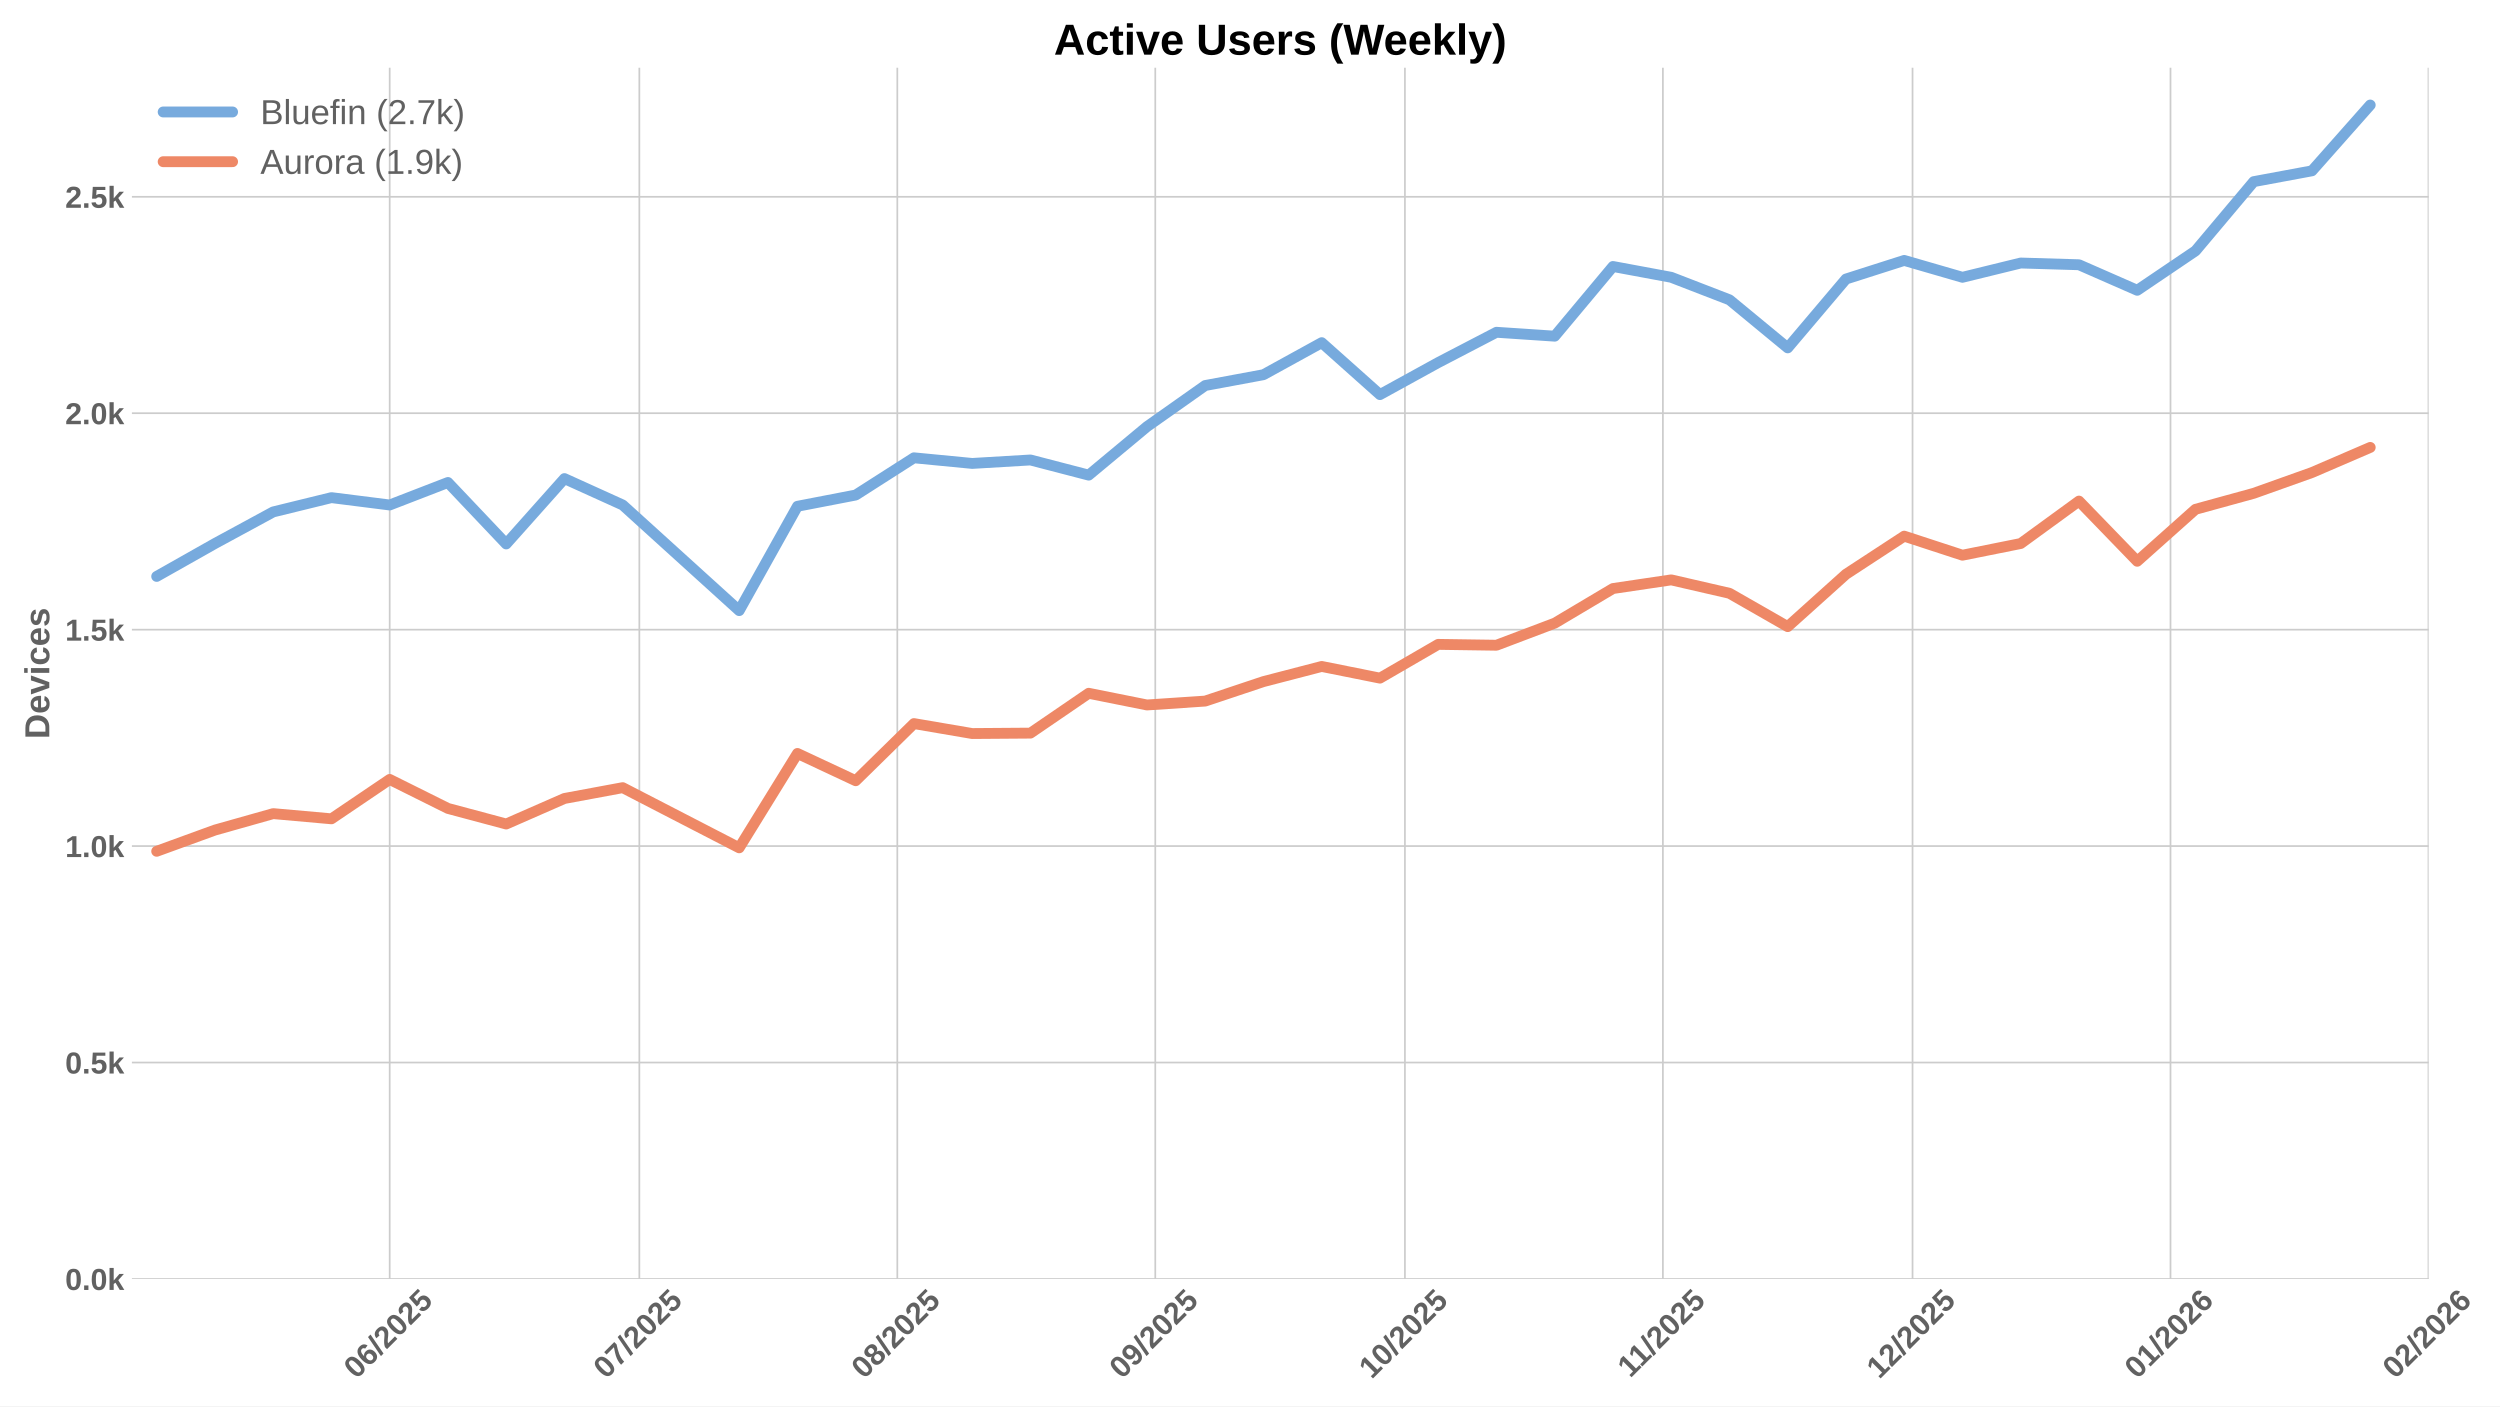
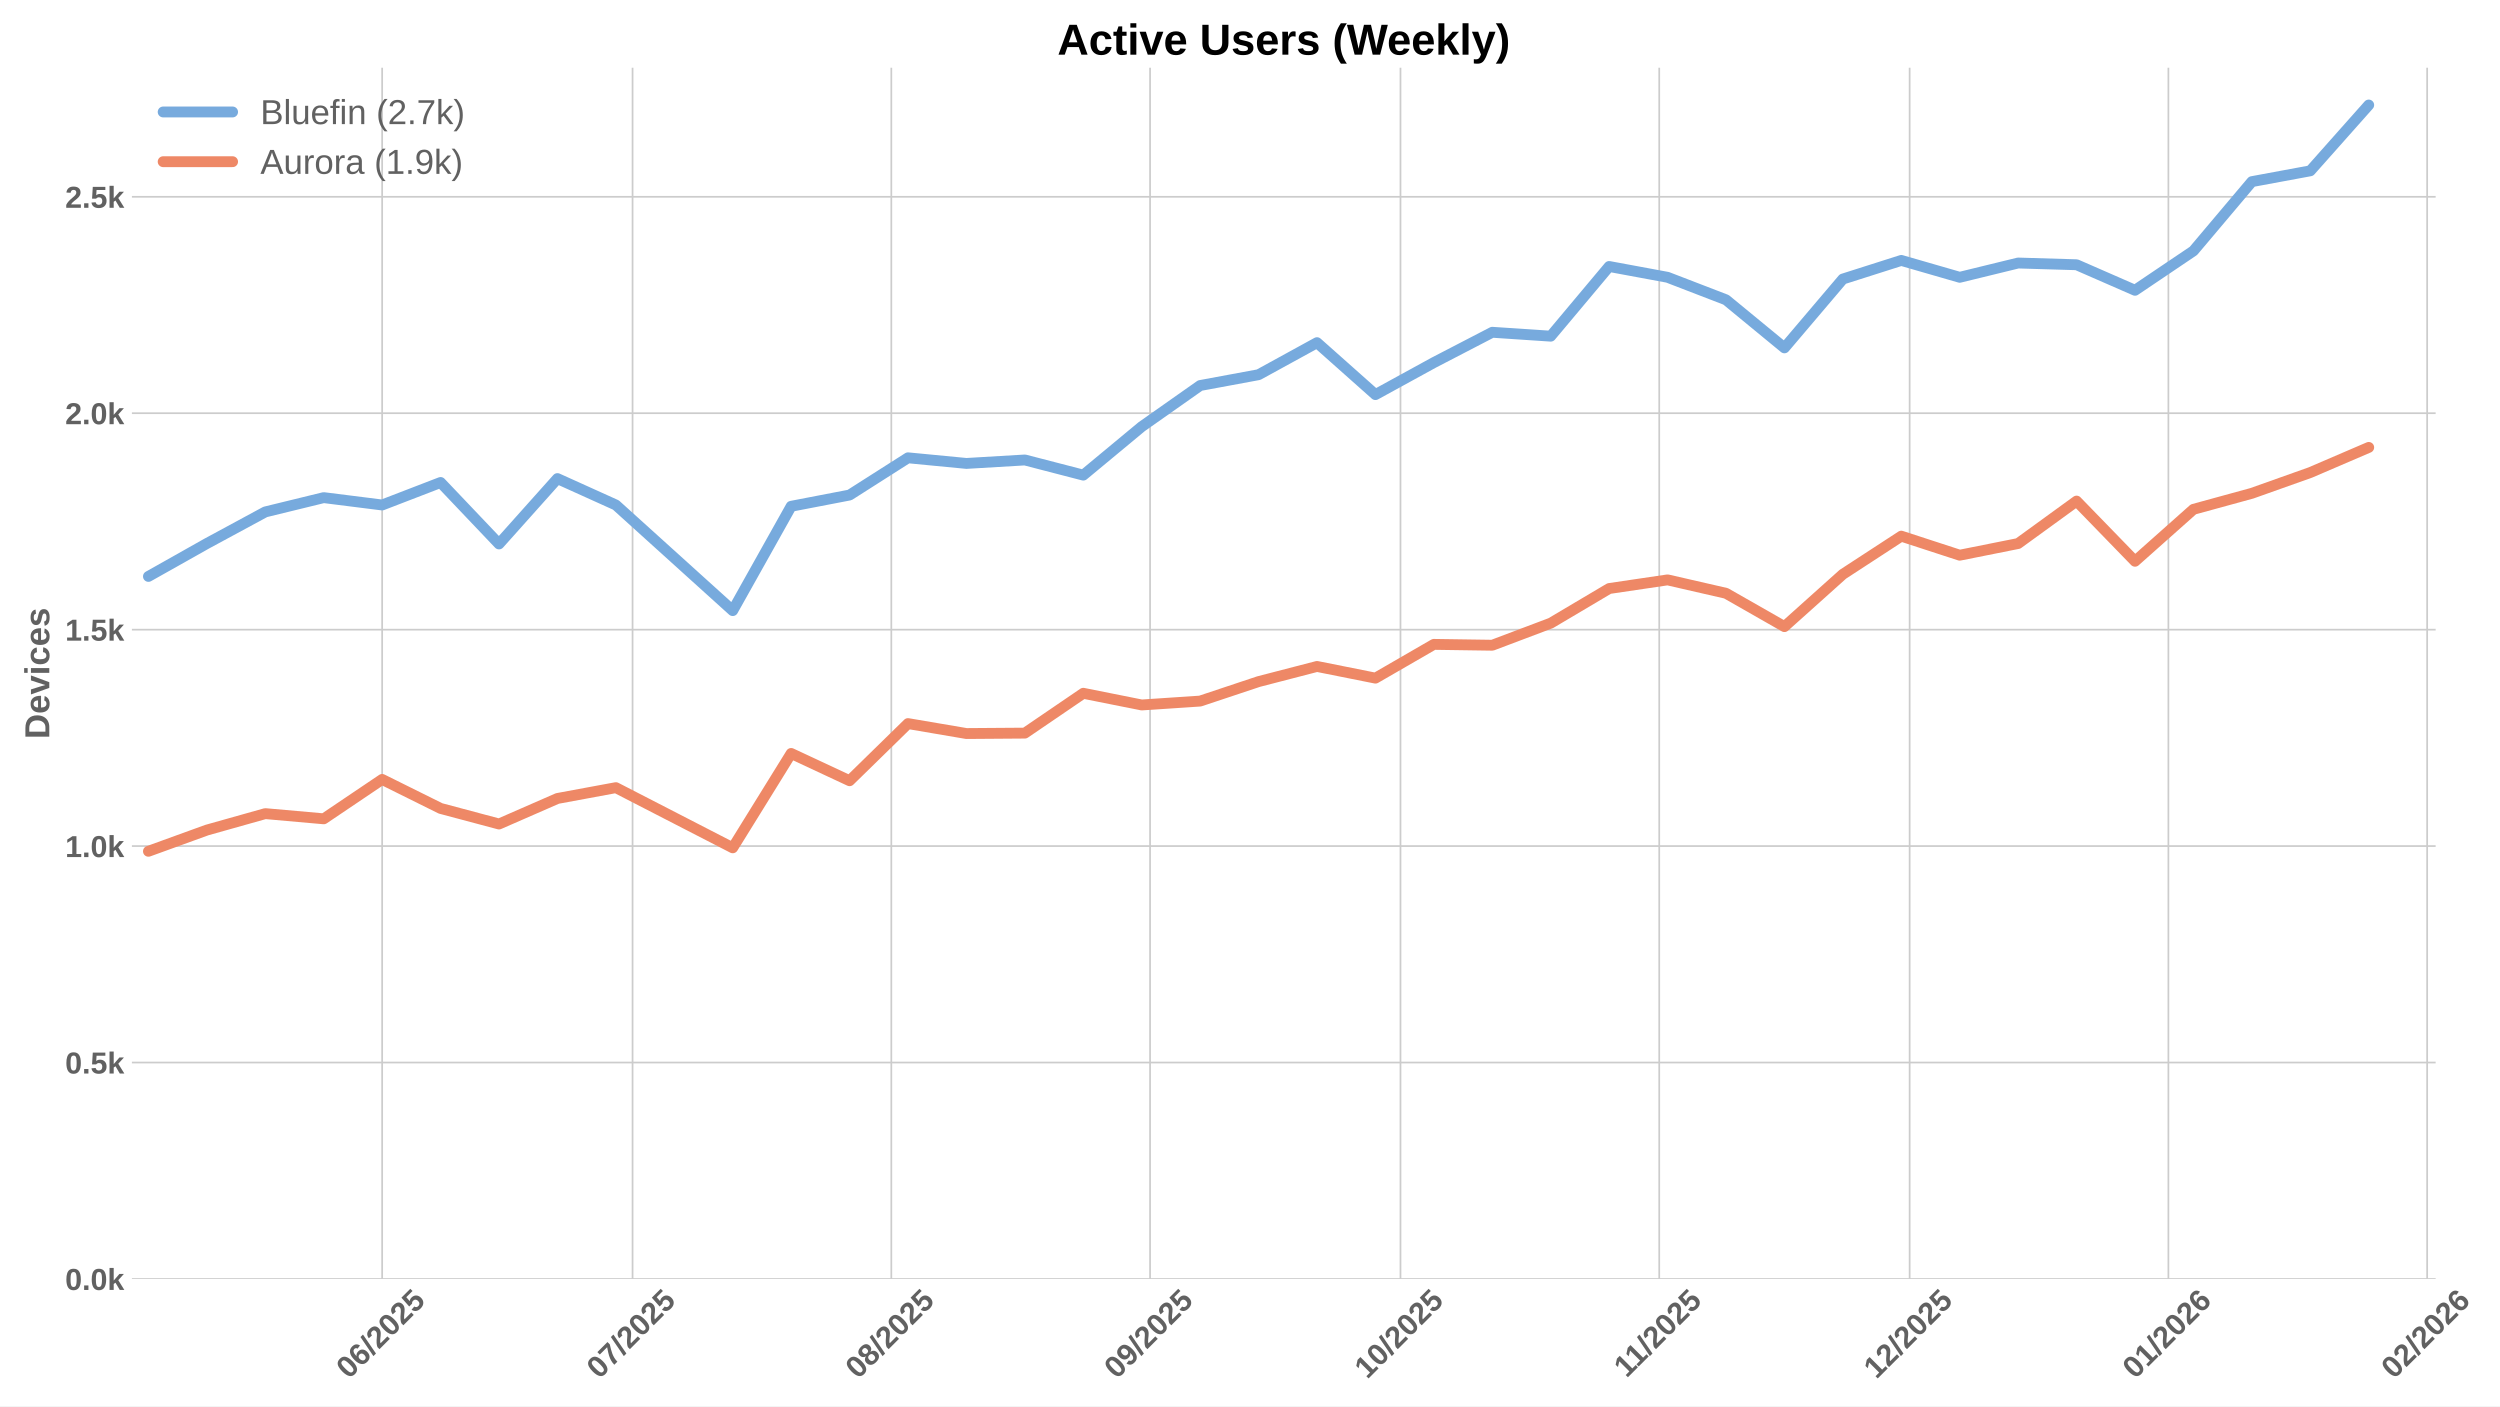
<svg xmlns="http://www.w3.org/2000/svg" xmlns:xlink="http://www.w3.org/1999/xlink" width="1152pt" height="648pt" viewBox="0 0 1152 648" version="1.1">
  <defs>
    <style type="text/css">*{stroke-linejoin: round; stroke-linecap: butt}</style>
  </defs>
  <g id="figure_1">
    <g id="patch_1">
      <path d="M 0 648  L 1152 648  L 1152 0  L 0 0  z " style="fill: #ffffff" />
    </g>
    <g id="axes_1">
      <g id="patch_2">
-         <path d="M 60.78 589.343  L 1119.122 589.343  L 1119.122 31.2  L 60.78 31.2  z " style="fill: #ffffff" />
+         <path d="M 60.78 589.343  L 1122.35 589.343  L 1122.35 31.2  L 60.78 31.2  z " style="fill: #ffffff" />
      </g>
      <g id="matplotlib.axis_1">
        <g id="xtick_1">
          <g id="line2d_1">
-             <path d="M 179.57 589.343  L 179.57 31.2  " clip-path="url(#pd954186249)" style="fill: none; stroke: #cccccc; stroke-width: 0.8; stroke-linecap: round" />
+             <path d="M 176.094 589.343  L 176.094 31.2  " clip-path="url(#p65886de220)" style="fill: none; stroke: #cccccc; stroke-width: 0.8; stroke-linecap: round" />
          </g>
          <g id="line2d_2" />
          <g id="text_1">
-             <g style="fill: #616161" transform="translate(164.2397 635.7977) rotate(-45) scale(0.14 -0.14)">
+             <g style="fill: #616161" transform="translate(160.7638 635.7977) rotate(-45) scale(0.14 -0.14)">
              <defs>
                <path id="LiberationSans-Bold-30" d="M 3297 2203  Q 3297 1088 2914 512  Q 2531 -63 1766 -63  Q 253 -63 253 2203  Q 253 2994 418 3494  Q 584 3994 915 4231  Q 1247 4469 1791 4469  Q 2572 4469 2934 3903  Q 3297 3338 3297 2203  z M 2416 2203  Q 2416 2813 2356 3150  Q 2297 3488 2165 3634  Q 2034 3781 1784 3781  Q 1519 3781 1383 3632  Q 1247 3484 1189 3148  Q 1131 2813 1131 2203  Q 1131 1600 1192 1261  Q 1253 922 1386 775  Q 1519 628 1772 628  Q 2022 628 2158 783  Q 2294 938 2355 1278  Q 2416 1619 2416 2203  z " transform="scale(0.015625)" />
                <path id="LiberationSans-Bold-36" d="M 3328 1441  Q 3328 738 2934 337  Q 2541 -63 1847 -63  Q 1069 -63 651 482  Q 234 1028 234 2100  Q 234 3278 657 3873  Q 1081 4469 1869 4469  Q 2428 4469 2751 4222  Q 3075 3975 3209 3456  L 2381 3341  Q 2263 3775 1850 3775  Q 1497 3775 1295 3422  Q 1094 3069 1094 2350  Q 1234 2584 1484 2709  Q 1734 2834 2050 2834  Q 2641 2834 2984 2459  Q 3328 2084 3328 1441  z M 2447 1416  Q 2447 1791 2273 1989  Q 2100 2188 1797 2188  Q 1506 2188 1331 2002  Q 1156 1816 1156 1509  Q 1156 1125 1339 873  Q 1522 622 1819 622  Q 2116 622 2281 833  Q 2447 1044 2447 1416  z " transform="scale(0.015625)" />
                <path id="LiberationSans-Bold-2f" d="M 63 -128  L 972 4638  L 1716 4638  L 822 -128  L 63 -128  z " transform="scale(0.015625)" />
                <path id="LiberationSans-Bold-32" d="M 222 0  L 222 609  Q 394 988 711 1347  Q 1028 1706 1509 2097  Q 1972 2472 2158 2715  Q 2344 2959 2344 3194  Q 2344 3769 1766 3769  Q 1484 3769 1336 3617  Q 1188 3466 1144 3163  L 259 3213  Q 334 3825 717 4147  Q 1100 4469 1759 4469  Q 2472 4469 2853 4144  Q 3234 3819 3234 3231  Q 3234 2922 3112 2672  Q 2991 2422 2800 2211  Q 2609 2000 2376 1815  Q 2144 1631 1925 1456  Q 1706 1281 1526 1103  Q 1347 925 1259 722  L 3303 722  L 3303 0  L 222 0  z " transform="scale(0.015625)" />
                <path id="LiberationSans-Bold-35" d="M 3381 1466  Q 3381 766 2945 351  Q 2509 -63 1750 -63  Q 1088 -63 689 235  Q 291 534 197 1100  L 1075 1172  Q 1144 891 1319 762  Q 1494 634 1759 634  Q 2088 634 2283 843  Q 2478 1053 2478 1447  Q 2478 1794 2293 2001  Q 2109 2209 1778 2209  Q 1413 2209 1181 1925  L 325 1925  L 478 4403  L 3125 4403  L 3125 3750  L 1275 3750  L 1203 2638  Q 1522 2919 2000 2919  Q 2628 2919 3004 2528  Q 3381 2138 3381 1466  z " transform="scale(0.015625)" />
              </defs>
              <use xlink:href="#LiberationSans-Bold-30" />
              <use xlink:href="#LiberationSans-Bold-36" transform="translate(55.61523 0)" />
              <use xlink:href="#LiberationSans-Bold-2f" transform="translate(111.2305 0)" />
              <use xlink:href="#LiberationSans-Bold-32" transform="translate(139.0137 0)" />
              <use xlink:href="#LiberationSans-Bold-30" transform="translate(194.6289 0)" />
              <use xlink:href="#LiberationSans-Bold-32" transform="translate(250.2441 0)" />
              <use xlink:href="#LiberationSans-Bold-35" transform="translate(305.8594 0)" />
            </g>
          </g>
        </g>
        <g id="xtick_2">
          <g id="line2d_3">
-             <path d="M 294.607 589.343  L 294.607 31.2  " clip-path="url(#pd954186249)" style="fill: none; stroke: #cccccc; stroke-width: 0.8; stroke-linecap: round" />
+             <path d="M 291.482 589.343  L 291.482 31.2  " clip-path="url(#p65886de220)" style="fill: none; stroke: #cccccc; stroke-width: 0.8; stroke-linecap: round" />
          </g>
          <g id="line2d_4" />
          <g id="text_2">
-             <g style="fill: #616161" transform="translate(279.2769 635.7977) rotate(-45) scale(0.14 -0.14)">
+             <g style="fill: #616161" transform="translate(276.1519 635.7977) rotate(-45) scale(0.14 -0.14)">
              <defs>
                <path id="LiberationSans-Bold-37" d="M 3278 3706  Q 2981 3238 2717 2797  Q 2453 2356 2256 1911  Q 2059 1466 1945 995  Q 1831 525 1831 0  L 916 0  Q 916 550 1059 1064  Q 1203 1578 1475 2111  Q 1747 2644 2463 3681  L 275 3681  L 275 4403  L 3278 4403  L 3278 3706  z " transform="scale(0.015625)" />
              </defs>
              <use xlink:href="#LiberationSans-Bold-30" />
              <use xlink:href="#LiberationSans-Bold-37" transform="translate(55.61523 0)" />
              <use xlink:href="#LiberationSans-Bold-2f" transform="translate(111.2305 0)" />
              <use xlink:href="#LiberationSans-Bold-32" transform="translate(139.0137 0)" />
              <use xlink:href="#LiberationSans-Bold-30" transform="translate(194.6289 0)" />
              <use xlink:href="#LiberationSans-Bold-32" transform="translate(250.2441 0)" />
              <use xlink:href="#LiberationSans-Bold-35" transform="translate(305.8594 0)" />
            </g>
          </g>
        </g>
        <g id="xtick_3">
          <g id="line2d_5">
-             <path d="M 413.479 589.343  L 413.479 31.2  " clip-path="url(#pd954186249)" style="fill: none; stroke: #cccccc; stroke-width: 0.8; stroke-linecap: round" />
+             <path d="M 410.717 589.343  L 410.717 31.2  " clip-path="url(#p65886de220)" style="fill: none; stroke: #cccccc; stroke-width: 0.8; stroke-linecap: round" />
          </g>
          <g id="line2d_6" />
          <g id="text_3">
-             <g style="fill: #616161" transform="translate(398.1487 635.7977) rotate(-45) scale(0.14 -0.14)">
+             <g style="fill: #616161" transform="translate(395.3862 635.7977) rotate(-45) scale(0.14 -0.14)">
              <defs>
                <path id="LiberationSans-Bold-38" d="M 3363 1241  Q 3363 622 2953 279  Q 2544 -63 1784 -63  Q 1031 -63 617 278  Q 203 619 203 1234  Q 203 1656 447 1945  Q 691 2234 1100 2303  L 1100 2316  Q 744 2394 525 2669  Q 306 2944 306 3303  Q 306 3844 689 4156  Q 1072 4469 1772 4469  Q 2488 4469 2870 4164  Q 3253 3859 3253 3297  Q 3253 2938 3036 2666  Q 2819 2394 2453 2322  L 2453 2309  Q 2878 2241 3120 1961  Q 3363 1681 3363 1241  z M 2350 3250  Q 2350 3563 2206 3708  Q 2063 3853 1772 3853  Q 1203 3853 1203 3250  Q 1203 2619 1778 2619  Q 2066 2619 2208 2766  Q 2350 2913 2350 3250  z M 2453 1313  Q 2453 2003 1766 2003  Q 1447 2003 1276 1822  Q 1106 1641 1106 1300  Q 1106 913 1275 734  Q 1444 556 1791 556  Q 2131 556 2292 734  Q 2453 913 2453 1313  z " transform="scale(0.015625)" />
              </defs>
              <use xlink:href="#LiberationSans-Bold-30" />
              <use xlink:href="#LiberationSans-Bold-38" transform="translate(55.61523 0)" />
              <use xlink:href="#LiberationSans-Bold-2f" transform="translate(111.2305 0)" />
              <use xlink:href="#LiberationSans-Bold-32" transform="translate(139.0137 0)" />
              <use xlink:href="#LiberationSans-Bold-30" transform="translate(194.6289 0)" />
              <use xlink:href="#LiberationSans-Bold-32" transform="translate(250.2441 0)" />
              <use xlink:href="#LiberationSans-Bold-35" transform="translate(305.8594 0)" />
            </g>
          </g>
        </g>
        <g id="xtick_4">
          <g id="line2d_7">
-             <path d="M 532.351 589.343  L 532.351 31.2  " clip-path="url(#pd954186249)" style="fill: none; stroke: #cccccc; stroke-width: 0.8; stroke-linecap: round" />
+             <path d="M 529.951 589.343  L 529.951 31.2  " clip-path="url(#p65886de220)" style="fill: none; stroke: #cccccc; stroke-width: 0.8; stroke-linecap: round" />
          </g>
          <g id="line2d_8" />
          <g id="text_4">
-             <g style="fill: #616161" transform="translate(517.0205 635.7977) rotate(-45) scale(0.14 -0.14)">
+             <g style="fill: #616161" transform="translate(514.6206 635.7977) rotate(-45) scale(0.14 -0.14)">
              <defs>
                <path id="LiberationSans-Bold-39" d="M 3322 2272  Q 3322 1100 2894 518  Q 2466 -63 1678 -63  Q 1097 -63 767 185  Q 438 434 300 972  L 1125 1088  Q 1247 628 1688 628  Q 2056 628 2254 981  Q 2453 1334 2459 2028  Q 2341 1794 2070 1661  Q 1800 1528 1488 1528  Q 906 1528 564 1923  Q 222 2319 222 2994  Q 222 3688 623 4078  Q 1025 4469 1759 4469  Q 2550 4469 2936 3920  Q 3322 3372 3322 2272  z M 2394 2888  Q 2394 3297 2214 3539  Q 2034 3781 1738 3781  Q 1447 3781 1280 3570  Q 1113 3359 1113 2988  Q 1113 2622 1278 2401  Q 1444 2181 1741 2181  Q 2022 2181 2208 2373  Q 2394 2566 2394 2888  z " transform="scale(0.015625)" />
              </defs>
              <use xlink:href="#LiberationSans-Bold-30" />
              <use xlink:href="#LiberationSans-Bold-39" transform="translate(55.61523 0)" />
              <use xlink:href="#LiberationSans-Bold-2f" transform="translate(111.2305 0)" />
              <use xlink:href="#LiberationSans-Bold-32" transform="translate(139.0137 0)" />
              <use xlink:href="#LiberationSans-Bold-30" transform="translate(194.6289 0)" />
              <use xlink:href="#LiberationSans-Bold-32" transform="translate(250.2441 0)" />
              <use xlink:href="#LiberationSans-Bold-35" transform="translate(305.8594 0)" />
            </g>
          </g>
        </g>
        <g id="xtick_5">
          <g id="line2d_9">
-             <path d="M 647.388 589.343  L 647.388 31.2  " clip-path="url(#pd954186249)" style="fill: none; stroke: #cccccc; stroke-width: 0.8; stroke-linecap: round" />
+             <path d="M 645.339 589.343  L 645.339 31.2  " clip-path="url(#p65886de220)" style="fill: none; stroke: #cccccc; stroke-width: 0.8; stroke-linecap: round" />
          </g>
          <g id="line2d_10" />
          <g id="text_5">
-             <g style="fill: #616161" transform="translate(632.0577 635.7977) rotate(-45) scale(0.14 -0.14)">
+             <g style="fill: #616161" transform="translate(630.0087 635.7977) rotate(-45) scale(0.14 -0.14)">
              <defs>
                <path id="LiberationSans-Bold-31" d="M 403 0  L 403 653  L 1494 653  L 1494 3656  L 438 2997  L 438 3688  L 1541 4403  L 2372 4403  L 2372 653  L 3381 653  L 3381 0  L 403 0  z " transform="scale(0.015625)" />
              </defs>
              <use xlink:href="#LiberationSans-Bold-31" />
              <use xlink:href="#LiberationSans-Bold-30" transform="translate(55.61523 0)" />
              <use xlink:href="#LiberationSans-Bold-2f" transform="translate(111.2305 0)" />
              <use xlink:href="#LiberationSans-Bold-32" transform="translate(139.0137 0)" />
              <use xlink:href="#LiberationSans-Bold-30" transform="translate(194.6289 0)" />
              <use xlink:href="#LiberationSans-Bold-32" transform="translate(250.2441 0)" />
              <use xlink:href="#LiberationSans-Bold-35" transform="translate(305.8594 0)" />
            </g>
          </g>
        </g>
        <g id="xtick_6">
          <g id="line2d_11">
-             <path d="M 766.26 589.343  L 766.26 31.2  " clip-path="url(#pd954186249)" style="fill: none; stroke: #cccccc; stroke-width: 0.8; stroke-linecap: round" />
+             <path d="M 764.573 589.343  L 764.573 31.2  " clip-path="url(#p65886de220)" style="fill: none; stroke: #cccccc; stroke-width: 0.8; stroke-linecap: round" />
          </g>
          <g id="line2d_12" />
          <g id="text_6">
-             <g style="fill: #616161" transform="translate(751.2018 635.2532) rotate(-45) scale(0.14 -0.14)">
+             <g style="fill: #616161" transform="translate(749.5153 635.2532) rotate(-45) scale(0.14 -0.14)">
              <use xlink:href="#LiberationSans-Bold-31" />
              <use xlink:href="#LiberationSans-Bold-31" transform="translate(50.11523 0)" />
              <use xlink:href="#LiberationSans-Bold-2f" transform="translate(105.7305 0)" />
              <use xlink:href="#LiberationSans-Bold-32" transform="translate(133.5137 0)" />
              <use xlink:href="#LiberationSans-Bold-30" transform="translate(189.1289 0)" />
              <use xlink:href="#LiberationSans-Bold-32" transform="translate(244.7441 0)" />
              <use xlink:href="#LiberationSans-Bold-35" transform="translate(300.3594 0)" />
            </g>
          </g>
        </g>
        <g id="xtick_7">
          <g id="line2d_13">
-             <path d="M 881.297 589.343  L 881.297 31.2  " clip-path="url(#pd954186249)" style="fill: none; stroke: #cccccc; stroke-width: 0.8; stroke-linecap: round" />
+             <path d="M 879.961 589.343  L 879.961 31.2  " clip-path="url(#p65886de220)" style="fill: none; stroke: #cccccc; stroke-width: 0.8; stroke-linecap: round" />
          </g>
          <g id="line2d_14" />
          <g id="text_7">
-             <g style="fill: #616161" transform="translate(865.9667 635.7977) rotate(-45) scale(0.14 -0.14)">
+             <g style="fill: #616161" transform="translate(864.6311 635.7977) rotate(-45) scale(0.14 -0.14)">
              <use xlink:href="#LiberationSans-Bold-31" />
              <use xlink:href="#LiberationSans-Bold-32" transform="translate(55.61523 0)" />
              <use xlink:href="#LiberationSans-Bold-2f" transform="translate(111.2305 0)" />
              <use xlink:href="#LiberationSans-Bold-32" transform="translate(139.0137 0)" />
              <use xlink:href="#LiberationSans-Bold-30" transform="translate(194.6289 0)" />
              <use xlink:href="#LiberationSans-Bold-32" transform="translate(250.2441 0)" />
              <use xlink:href="#LiberationSans-Bold-35" transform="translate(305.8594 0)" />
            </g>
          </g>
        </g>
        <g id="xtick_8">
          <g id="line2d_15">
-             <path d="M 1000.169 589.343  L 1000.169 31.2  " clip-path="url(#pd954186249)" style="fill: none; stroke: #cccccc; stroke-width: 0.8; stroke-linecap: round" />
+             <path d="M 999.196 589.343  L 999.196 31.2  " clip-path="url(#p65886de220)" style="fill: none; stroke: #cccccc; stroke-width: 0.8; stroke-linecap: round" />
          </g>
          <g id="line2d_16" />
          <g id="text_8">
-             <g style="fill: #616161" transform="translate(984.8385 635.7977) rotate(-45) scale(0.14 -0.14)">
+             <g style="fill: #616161" transform="translate(983.8655 635.7977) rotate(-45) scale(0.14 -0.14)">
              <use xlink:href="#LiberationSans-Bold-30" />
              <use xlink:href="#LiberationSans-Bold-31" transform="translate(55.61523 0)" />
              <use xlink:href="#LiberationSans-Bold-2f" transform="translate(111.2305 0)" />
              <use xlink:href="#LiberationSans-Bold-32" transform="translate(139.0137 0)" />
              <use xlink:href="#LiberationSans-Bold-30" transform="translate(194.6289 0)" />
              <use xlink:href="#LiberationSans-Bold-32" transform="translate(250.2441 0)" />
              <use xlink:href="#LiberationSans-Bold-36" transform="translate(305.8594 0)" />
            </g>
          </g>
        </g>
        <g id="xtick_9">
          <g id="line2d_17">
-             <path d="M 1119.041 589.343  L 1119.041 31.2  " clip-path="url(#pd954186249)" style="fill: none; stroke: #cccccc; stroke-width: 0.8; stroke-linecap: round" />
+             <path d="M 1118.43 589.343  L 1118.43 31.2  " clip-path="url(#p65886de220)" style="fill: none; stroke: #cccccc; stroke-width: 0.8; stroke-linecap: round" />
          </g>
          <g id="line2d_18" />
          <g id="text_9">
-             <g style="fill: #616161" transform="translate(1103.71 635.7977) rotate(-45) scale(0.14 -0.14)">
+             <g style="fill: #616161" transform="translate(1103.1 635.7977) rotate(-45) scale(0.14 -0.14)">
              <use xlink:href="#LiberationSans-Bold-30" />
              <use xlink:href="#LiberationSans-Bold-32" transform="translate(55.61523 0)" />
              <use xlink:href="#LiberationSans-Bold-2f" transform="translate(111.2305 0)" />
              <use xlink:href="#LiberationSans-Bold-32" transform="translate(139.0137 0)" />
              <use xlink:href="#LiberationSans-Bold-30" transform="translate(194.6289 0)" />
              <use xlink:href="#LiberationSans-Bold-32" transform="translate(250.2441 0)" />
              <use xlink:href="#LiberationSans-Bold-36" transform="translate(305.8594 0)" />
            </g>
          </g>
        </g>
      </g>
      <g id="matplotlib.axis_2">
        <g id="ytick_1">
          <g id="line2d_19">
-             <path d="M 60.78 589.343  L 1119.122 589.343  " clip-path="url(#pd954186249)" style="fill: none; stroke: #cccccc; stroke-width: 0.8; stroke-linecap: round" />
+             <path d="M 60.78 589.343  L 1122.35 589.343  " clip-path="url(#p65886de220)" style="fill: none; stroke: #cccccc; stroke-width: 0.8; stroke-linecap: round" />
          </g>
          <g id="line2d_20" />
          <g id="text_10">
            <g style="fill: #616161" transform="translate(30.03469 594.416) scale(0.14 -0.14)">
              <defs>
                <path id="LiberationSans-Bold-2e" d="M 434 0  L 434 953  L 1338 953  L 1338 0  L 434 0  z " transform="scale(0.015625)" />
                <path id="LiberationSans-Bold-6b" d="M 2606 0  L 1703 1531  L 1325 1269  L 1325 0  L 447 0  L 447 4638  L 1325 4638  L 1325 1981  L 2531 3381  L 3475 3381  L 2288 2063  L 3566 0  L 2606 0  z " transform="scale(0.015625)" />
              </defs>
              <use xlink:href="#LiberationSans-Bold-30" />
              <use xlink:href="#LiberationSans-Bold-2e" transform="translate(55.61523 0)" />
              <use xlink:href="#LiberationSans-Bold-30" transform="translate(83.39844 0)" />
              <use xlink:href="#LiberationSans-Bold-6b" transform="translate(139.0137 0)" />
            </g>
          </g>
        </g>
        <g id="ytick_2">
          <g id="line2d_21">
-             <path d="M 60.78 489.611  L 1119.122 489.611  " clip-path="url(#pd954186249)" style="fill: none; stroke: #cccccc; stroke-width: 0.8; stroke-linecap: round" />
+             <path d="M 60.78 489.611  L 1122.35 489.611  " clip-path="url(#p65886de220)" style="fill: none; stroke: #cccccc; stroke-width: 0.8; stroke-linecap: round" />
          </g>
          <g id="line2d_22" />
          <g id="text_11">
            <g style="fill: #616161" transform="translate(30.03469 494.6835) scale(0.14 -0.14)">
              <use xlink:href="#LiberationSans-Bold-30" />
              <use xlink:href="#LiberationSans-Bold-2e" transform="translate(55.61523 0)" />
              <use xlink:href="#LiberationSans-Bold-35" transform="translate(83.39844 0)" />
              <use xlink:href="#LiberationSans-Bold-6b" transform="translate(139.0137 0)" />
            </g>
          </g>
        </g>
        <g id="ytick_3">
          <g id="line2d_23">
-             <path d="M 60.78 389.878  L 1119.122 389.878  " clip-path="url(#pd954186249)" style="fill: none; stroke: #cccccc; stroke-width: 0.8; stroke-linecap: round" />
+             <path d="M 60.78 389.878  L 1122.35 389.878  " clip-path="url(#p65886de220)" style="fill: none; stroke: #cccccc; stroke-width: 0.8; stroke-linecap: round" />
          </g>
          <g id="line2d_24" />
          <g id="text_12">
            <g style="fill: #616161" transform="translate(30.03469 394.9509) scale(0.14 -0.14)">
              <use xlink:href="#LiberationSans-Bold-31" />
              <use xlink:href="#LiberationSans-Bold-2e" transform="translate(55.61523 0)" />
              <use xlink:href="#LiberationSans-Bold-30" transform="translate(83.39844 0)" />
              <use xlink:href="#LiberationSans-Bold-6b" transform="translate(139.0137 0)" />
            </g>
          </g>
        </g>
        <g id="ytick_4">
          <g id="line2d_25">
-             <path d="M 60.78 290.146  L 1119.122 290.146  " clip-path="url(#pd954186249)" style="fill: none; stroke: #cccccc; stroke-width: 0.8; stroke-linecap: round" />
+             <path d="M 60.78 290.146  L 1122.35 290.146  " clip-path="url(#p65886de220)" style="fill: none; stroke: #cccccc; stroke-width: 0.8; stroke-linecap: round" />
          </g>
          <g id="line2d_26" />
          <g id="text_13">
            <g style="fill: #616161" transform="translate(30.03469 295.2184) scale(0.14 -0.14)">
              <use xlink:href="#LiberationSans-Bold-31" />
              <use xlink:href="#LiberationSans-Bold-2e" transform="translate(55.61523 0)" />
              <use xlink:href="#LiberationSans-Bold-35" transform="translate(83.39844 0)" />
              <use xlink:href="#LiberationSans-Bold-6b" transform="translate(139.0137 0)" />
            </g>
          </g>
        </g>
        <g id="ytick_5">
          <g id="line2d_27">
-             <path d="M 60.78 190.413  L 1119.122 190.413  " clip-path="url(#pd954186249)" style="fill: none; stroke: #cccccc; stroke-width: 0.8; stroke-linecap: round" />
+             <path d="M 60.78 190.413  L 1122.35 190.413  " clip-path="url(#p65886de220)" style="fill: none; stroke: #cccccc; stroke-width: 0.8; stroke-linecap: round" />
          </g>
          <g id="line2d_28" />
          <g id="text_14">
            <g style="fill: #616161" transform="translate(30.03469 195.4858) scale(0.14 -0.14)">
              <use xlink:href="#LiberationSans-Bold-32" />
              <use xlink:href="#LiberationSans-Bold-2e" transform="translate(55.61523 0)" />
              <use xlink:href="#LiberationSans-Bold-30" transform="translate(83.39844 0)" />
              <use xlink:href="#LiberationSans-Bold-6b" transform="translate(139.0137 0)" />
            </g>
          </g>
        </g>
        <g id="ytick_6">
          <g id="line2d_29">
-             <path d="M 60.78 90.68  L 1119.122 90.68  " clip-path="url(#pd954186249)" style="fill: none; stroke: #cccccc; stroke-width: 0.8; stroke-linecap: round" />
+             <path d="M 60.78 90.68  L 1122.35 90.68  " clip-path="url(#p65886de220)" style="fill: none; stroke: #cccccc; stroke-width: 0.8; stroke-linecap: round" />
          </g>
          <g id="line2d_30" />
          <g id="text_15">
            <g style="fill: #616161" transform="translate(30.03469 95.7533) scale(0.14 -0.14)">
              <use xlink:href="#LiberationSans-Bold-32" />
              <use xlink:href="#LiberationSans-Bold-2e" transform="translate(55.61523 0)" />
              <use xlink:href="#LiberationSans-Bold-35" transform="translate(83.39844 0)" />
              <use xlink:href="#LiberationSans-Bold-6b" transform="translate(139.0137 0)" />
            </g>
          </g>
        </g>
        <g id="text_16">
          <g style="fill: #616161" transform="translate(22.71469 340.5153) rotate(-90) scale(0.16 -0.16)">
            <defs>
              <path id="LiberationSans-Bold-44" d="M 4353 2234  Q 4353 1553 4086 1045  Q 3819 538 3330 269  Q 2841 0 2209 0  L 428 0  L 428 4403  L 2022 4403  Q 3134 4403 3743 3842  Q 4353 3281 4353 2234  z M 3425 2234  Q 3425 2944 3056 3317  Q 2688 3691 2003 3691  L 1350 3691  L 1350 713  L 2131 713  Q 2725 713 3075 1122  Q 3425 1531 3425 2234  z " transform="scale(0.015625)" />
              <path id="LiberationSans-Bold-65" d="M 1831 -63  Q 1069 -63 659 389  Q 250 841 250 1706  Q 250 2544 665 2994  Q 1081 3444 1844 3444  Q 2572 3444 2956 2961  Q 3341 2478 3341 1547  L 3341 1522  L 1172 1522  Q 1172 1028 1355 776  Q 1538 525 1875 525  Q 2341 525 2463 928  L 3291 856  Q 2931 -63 1831 -63  z M 1831 2891  Q 1522 2891 1355 2675  Q 1188 2459 1178 2072  L 2491 2072  Q 2466 2481 2294 2686  Q 2122 2891 1831 2891  z " transform="scale(0.015625)" />
              <path id="LiberationSans-Bold-76" d="M 2284 0  L 1234 0  L 25 3381  L 953 3381  L 1544 1491  Q 1591 1334 1766 709  Q 1797 838 1894 1159  Q 1991 1481 2613 3381  L 3531 3381  L 2284 0  z " transform="scale(0.015625)" />
              <path id="LiberationSans-Bold-69" d="M 447 3991  L 447 4638  L 1325 4638  L 1325 3991  L 447 3991  z M 447 0  L 447 3381  L 1325 3381  L 1325 0  L 447 0  z " transform="scale(0.015625)" />
              <path id="LiberationSans-Bold-63" d="M 1856 -63  Q 1088 -63 669 395  Q 250 853 250 1672  Q 250 2509 672 2976  Q 1094 3444 1869 3444  Q 2466 3444 2856 3144  Q 3247 2844 3347 2316  L 2463 2272  Q 2425 2531 2275 2686  Q 2125 2841 1850 2841  Q 1172 2841 1172 1706  Q 1172 538 1863 538  Q 2113 538 2281 695  Q 2450 853 2491 1166  L 3372 1125  Q 3325 778 3123 506  Q 2922 234 2594 85  Q 2266 -63 1856 -63  z " transform="scale(0.015625)" />
              <path id="LiberationSans-Bold-73" d="M 3297 988  Q 3297 497 2895 217  Q 2494 -63 1784 -63  Q 1088 -63 717 157  Q 347 378 225 844  L 997 959  Q 1063 719 1223 619  Q 1384 519 1784 519  Q 2153 519 2322 612  Q 2491 706 2491 906  Q 2491 1069 2355 1164  Q 2219 1259 1894 1325  Q 1150 1472 890 1598  Q 631 1725 495 1926  Q 359 2128 359 2422  Q 359 2906 732 3176  Q 1106 3447 1791 3447  Q 2394 3447 2761 3212  Q 3128 2978 3219 2534  L 2441 2453  Q 2403 2659 2256 2761  Q 2109 2863 1791 2863  Q 1478 2863 1322 2783  Q 1166 2703 1166 2516  Q 1166 2369 1286 2283  Q 1406 2197 1691 2141  Q 2088 2059 2395 1973  Q 2703 1888 2889 1769  Q 3075 1650 3186 1464  Q 3297 1278 3297 988  z " transform="scale(0.015625)" />
            </defs>
            <use xlink:href="#LiberationSans-Bold-44" />
            <use xlink:href="#LiberationSans-Bold-65" transform="translate(72.2168 0)" />
            <use xlink:href="#LiberationSans-Bold-76" transform="translate(127.832 0)" />
            <use xlink:href="#LiberationSans-Bold-69" transform="translate(183.4473 0)" />
            <use xlink:href="#LiberationSans-Bold-63" transform="translate(211.2305 0)" />
            <use xlink:href="#LiberationSans-Bold-65" transform="translate(266.8457 0)" />
            <use xlink:href="#LiberationSans-Bold-73" transform="translate(322.4609 0)" />
          </g>
        </g>
      </g>
      <g id="line2d_31">
-         <path d="M 72.202 265.611  L 99.044 250.452  L 125.886 235.891  L 152.728 229.309  L 179.57 232.7  L 206.412 222.327  L 233.254 250.651  L 260.096 220.532  L 286.938 232.7  L 340.622 281.369  L 367.464 233.298  L 394.306 228.112  L 421.148 210.958  L 447.99 213.551  L 474.832 211.955  L 501.674 218.937  L 528.516 196.596  L 555.358 177.647  L 582.2 172.661  L 609.042 157.9  L 635.884 181.836  L 662.726 167.076  L 689.568 153.113  L 716.41 154.908  L 743.252 122.794  L 770.094 127.781  L 796.936 138.153  L 823.778 160.294  L 850.62 128.579  L 877.462 120.002  L 904.304 127.781  L 931.147 121.199  L 957.989 121.997  L 984.831 133.765  L 1011.673 115.614  L 1038.515 83.699  L 1065.357 78.713  L 1092.199 48.394  " clip-path="url(#pd954186249)" style="fill: none; stroke: #77aadd; stroke-width: 5; stroke-linecap: round" />
+         <path d="M 68.399 265.611  L 95.322 250.452  L 122.246 235.891  L 149.17 229.309  L 176.094 232.7  L 203.018 222.327  L 229.942 250.651  L 256.866 220.532  L 283.79 232.7  L 337.637 281.369  L 364.561 233.298  L 391.485 228.112  L 418.409 210.958  L 445.333 213.551  L 472.257 211.955  L 499.181 218.937  L 526.105 196.596  L 553.028 177.647  L 579.952 172.661  L 606.876 157.9  L 633.8 181.836  L 660.724 167.076  L 687.648 153.113  L 714.572 154.908  L 741.496 122.794  L 768.42 127.781  L 795.343 138.153  L 822.267 160.294  L 849.191 128.579  L 876.115 120.002  L 903.039 127.781  L 929.963 121.199  L 956.887 121.997  L 983.811 133.765  L 1010.735 115.614  L 1037.658 83.699  L 1064.582 78.713  L 1091.506 48.394  " clip-path="url(#p65886de220)" style="fill: none; stroke: #77aadd; stroke-width: 5; stroke-linecap: round" />
      </g>
      <g id="line2d_32">
-         <path d="M 72.202 392.272  L 99.044 382.498  L 125.886 374.918  L 152.728 377.312  L 179.57 359.16  L 206.412 372.525  L 233.254 379.705  L 260.096 367.937  L 286.938 362.95  L 340.622 390.676  L 367.464 347.193  L 394.306 359.759  L 421.148 333.429  L 447.99 338.017  L 474.832 337.818  L 501.674 319.467  L 528.516 324.852  L 555.358 323.057  L 582.2 314.081  L 609.042 307.1  L 635.884 312.486  L 662.726 296.927  L 689.568 297.326  L 716.41 287.154  L 743.252 271.196  L 770.094 267.207  L 796.936 273.391  L 823.778 288.749  L 850.62 264.614  L 877.462 247.061  L 904.304 255.838  L 931.147 250.452  L 957.989 230.904  L 984.831 258.63  L 1011.673 234.694  L 1038.515 227.314  L 1065.357 217.74  L 1092.199 206.171  " clip-path="url(#pd954186249)" style="fill: none; stroke: #ee8866; stroke-width: 5; stroke-linecap: round" />
+         <path d="M 68.399 392.272  L 95.322 382.498  L 122.246 374.918  L 149.17 377.312  L 176.094 359.16  L 203.018 372.525  L 229.942 379.705  L 256.866 367.937  L 283.79 362.95  L 337.637 390.676  L 364.561 347.193  L 391.485 359.759  L 418.409 333.429  L 445.333 338.017  L 472.257 337.818  L 499.181 319.467  L 526.105 324.852  L 553.028 323.057  L 579.952 314.081  L 606.876 307.1  L 633.8 312.486  L 660.724 296.927  L 687.648 297.326  L 714.572 287.154  L 741.496 271.196  L 768.42 267.207  L 795.343 273.391  L 822.267 288.749  L 849.191 264.614  L 876.115 247.061  L 903.039 255.838  L 929.963 250.452  L 956.887 230.904  L 983.811 258.63  L 1010.735 234.694  L 1037.658 227.314  L 1064.582 217.74  L 1091.506 206.171  " clip-path="url(#p65886de220)" style="fill: none; stroke: #ee8866; stroke-width: 5; stroke-linecap: round" />
      </g>
      <g id="patch_3">
        <path d="M 60.78 589.343  L 60.78 31.2  " style="fill: none" />
      </g>
      <g id="patch_4">
-         <path d="M 1119.122 589.343  L 1119.122 31.2  " style="fill: none" />
+         <path d="M 1122.35 589.343  L 1122.35 31.2  " style="fill: none" />
      </g>
      <g id="patch_5">
-         <path d="M 60.78 589.343  L 1119.122 589.343  " style="fill: none" />
+         <path d="M 60.78 589.343  L 1122.35 589.343  " style="fill: none" />
      </g>
      <g id="patch_6">
-         <path d="M 60.78 31.2  L 1119.122 31.2  " style="fill: none" />
+         <path d="M 60.78 31.2  L 1122.35 31.2  " style="fill: none" />
      </g>
      <g id="text_17">
-         <g transform="translate(485.6403 25.2) scale(0.2 -0.2)">
+         <g transform="translate(487.2543 25.2) scale(0.2 -0.2)">
          <defs>
            <path id="LiberationSans-Bold-41" d="M 3541 0  L 3150 1125  L 1472 1125  L 1081 0  L 159 0  L 1766 4403  L 2853 4403  L 4453 0  L 3541 0  z M 2309 3725  L 2291 3656  Q 2259 3544 2215 3400  Q 2172 3256 1678 1819  L 2944 1819  L 2509 3084  L 2375 3509  L 2309 3725  z " transform="scale(0.015625)" />
            <path id="LiberationSans-Bold-74" d="M 1313 -56  Q 925 -56 715 155  Q 506 366 506 794  L 506 2788  L 78 2788  L 78 3381  L 550 3381  L 825 4175  L 1375 4175  L 1375 3381  L 2016 3381  L 2016 2788  L 1375 2788  L 1375 1031  Q 1375 784 1469 667  Q 1563 550 1759 550  Q 1863 550 2053 594  L 2053 50  Q 1728 -56 1313 -56  z " transform="scale(0.015625)" />
            <path id="LiberationSans-Bold-20" transform="scale(0.015625)" />
            <path id="LiberationSans-Bold-55" d="M 2259 -63  Q 1350 -63 867 381  Q 384 825 384 1650  L 384 4403  L 1306 4403  L 1306 1722  Q 1306 1200 1554 929  Q 1803 659 2284 659  Q 2778 659 3043 942  Q 3309 1225 3309 1753  L 3309 4403  L 4231 4403  L 4231 1697  Q 4231 859 3714 398  Q 3197 -63 2259 -63  z " transform="scale(0.015625)" />
            <path id="LiberationSans-Bold-72" d="M 447 0  L 447 2588  Q 447 2866 439 3052  Q 431 3238 422 3381  L 1259 3381  Q 1269 3325 1284 3039  Q 1300 2753 1300 2659  L 1313 2659  Q 1441 3016 1541 3161  Q 1641 3306 1778 3376  Q 1916 3447 2122 3447  Q 2291 3447 2394 3400  L 2394 2666  Q 2181 2713 2019 2713  Q 1691 2713 1508 2447  Q 1325 2181 1325 1659  L 1325 0  L 447 0  z " transform="scale(0.015625)" />
            <path id="LiberationSans-Bold-28" d="M 1247 -1328  Q 756 -622 537 81  Q 319 784 319 1659  Q 319 2531 537 3232  Q 756 3934 1247 4638  L 2125 4638  Q 1631 3925 1407 3219  Q 1184 2513 1184 1656  Q 1184 803 1406 101  Q 1628 -600 2125 -1328  L 1247 -1328  z " transform="scale(0.015625)" />
            <path id="LiberationSans-Bold-57" d="M 4897 0  L 3803 0  L 3206 2547  Q 3097 2997 3022 3488  Q 2947 3078 2900 2864  Q 2853 2650 2234 0  L 1141 0  L 6 4403  L 941 4403  L 1578 1559  L 1722 872  Q 1809 1306 1892 1701  Q 1975 2097 2516 4403  L 3547 4403  L 4103 2059  Q 4169 1797 4325 872  L 4403 1234  L 4569 1953  L 5100 4403  L 6034 4403  L 4897 0  z " transform="scale(0.015625)" />
            <path id="LiberationSans-Bold-6c" d="M 447 0  L 447 4638  L 1325 4638  L 1325 0  L 447 0  z " transform="scale(0.015625)" />
            <path id="LiberationSans-Bold-79" d="M 884 -1328  Q 569 -1328 331 -1288  L 331 -663  Q 497 -688 634 -688  Q 822 -688 945 -628  Q 1069 -569 1167 -431  Q 1266 -294 1388 34  L 50 3381  L 978 3381  L 1509 1797  Q 1634 1456 1825 753  L 1903 1050  L 2106 1784  L 2606 3381  L 3525 3381  L 2188 -178  Q 1919 -828 1630 -1078  Q 1341 -1328 884 -1328  z " transform="scale(0.015625)" />
            <path id="LiberationSans-Bold-29" d="M 6 -1328  Q 506 -597 726 101  Q 947 800 947 1656  Q 947 2516 722 3223  Q 497 3931 6 4638  L 884 4638  Q 1378 3928 1595 3225  Q 1813 2522 1813 1659  Q 1813 791 1595 87  Q 1378 -616 884 -1328  L 6 -1328  z " transform="scale(0.015625)" />
          </defs>
          <use xlink:href="#LiberationSans-Bold-41" />
          <use xlink:href="#LiberationSans-Bold-63" transform="translate(72.2168 0)" />
          <use xlink:href="#LiberationSans-Bold-74" transform="translate(127.832 0)" />
          <use xlink:href="#LiberationSans-Bold-69" transform="translate(161.1328 0)" />
          <use xlink:href="#LiberationSans-Bold-76" transform="translate(188.916 0)" />
          <use xlink:href="#LiberationSans-Bold-65" transform="translate(244.5312 0)" />
          <use xlink:href="#LiberationSans-Bold-20" transform="translate(300.1465 0)" />
          <use xlink:href="#LiberationSans-Bold-55" transform="translate(327.9297 0)" />
          <use xlink:href="#LiberationSans-Bold-73" transform="translate(400.1465 0)" />
          <use xlink:href="#LiberationSans-Bold-65" transform="translate(455.7617 0)" />
          <use xlink:href="#LiberationSans-Bold-72" transform="translate(511.377 0)" />
          <use xlink:href="#LiberationSans-Bold-73" transform="translate(550.293 0)" />
          <use xlink:href="#LiberationSans-Bold-20" transform="translate(605.9082 0)" />
          <use xlink:href="#LiberationSans-Bold-28" transform="translate(633.6914 0)" />
          <use xlink:href="#LiberationSans-Bold-57" transform="translate(666.9922 0)" />
          <use xlink:href="#LiberationSans-Bold-65" transform="translate(759.627 0)" />
          <use xlink:href="#LiberationSans-Bold-65" transform="translate(815.2422 0)" />
          <use xlink:href="#LiberationSans-Bold-6b" transform="translate(870.8574 0)" />
          <use xlink:href="#LiberationSans-Bold-6c" transform="translate(926.4727 0)" />
          <use xlink:href="#LiberationSans-Bold-79" transform="translate(954.2559 0)" />
          <use xlink:href="#LiberationSans-Bold-29" transform="translate(1009.871 0)" />
        </g>
      </g>
      <g id="legend_1">
        <g id="line2d_33">
          <path d="M 75.18 51.595  L 91.18 51.595  L 107.18 51.595  " style="fill: none; stroke: #77aadd; stroke-width: 5; stroke-linecap: round" />
        </g>
        <g id="text_18">
          <g style="fill: #616161" transform="translate(119.98 57.195) scale(0.16 -0.16)">
            <defs>
              <path id="LiberationSans-42" d="M 3931 1241  Q 3931 653 3503 326  Q 3075 0 2313 0  L 525 0  L 525 4403  L 2125 4403  Q 3675 4403 3675 3334  Q 3675 2944 3456 2678  Q 3238 2413 2838 2322  Q 3363 2259 3647 1970  Q 3931 1681 3931 1241  z M 3075 3263  Q 3075 3619 2831 3772  Q 2588 3925 2125 3925  L 1122 3925  L 1122 2531  L 2125 2531  Q 2603 2531 2839 2711  Q 3075 2891 3075 3263  z M 3328 1288  Q 3328 2066 2234 2066  L 1122 2066  L 1122 478  L 2281 478  Q 2828 478 3078 681  Q 3328 884 3328 1288  z " transform="scale(0.015625)" />
              <path id="LiberationSans-6c" d="M 431 0  L 431 4638  L 994 4638  L 994 0  L 431 0  z " transform="scale(0.015625)" />
              <path id="LiberationSans-75" d="M 981 3381  L 981 1238  Q 981 903 1047 718  Q 1113 534 1256 453  Q 1400 372 1678 372  Q 2084 372 2318 650  Q 2553 928 2553 1422  L 2553 3381  L 3116 3381  L 3116 722  Q 3116 131 3134 0  L 2603 0  Q 2600 16 2597 84  Q 2594 153 2589 242  Q 2584 331 2578 578  L 2569 578  Q 2375 228 2120 82  Q 1866 -63 1488 -63  Q 931 -63 673 214  Q 416 491 416 1128  L 416 3381  L 981 3381  z " transform="scale(0.015625)" />
              <path id="LiberationSans-65" d="M 863 1572  Q 863 991 1103 675  Q 1344 359 1806 359  Q 2172 359 2392 506  Q 2613 653 2691 878  L 3184 738  Q 2881 -63 1806 -63  Q 1056 -63 664 384  Q 272 831 272 1713  Q 272 2550 664 2997  Q 1056 3444 1784 3444  Q 3275 3444 3275 1647  L 3275 1572  L 863 1572  z M 2694 2003  Q 2647 2538 2422 2783  Q 2197 3028 1775 3028  Q 1366 3028 1127 2754  Q 888 2481 869 2003  L 2694 2003  z " transform="scale(0.015625)" />
              <path id="LiberationSans-66" d="M 1128 2972  L 1128 0  L 566 0  L 566 2972  L 91 2972  L 91 3381  L 566 3381  L 566 3763  Q 566 4225 769 4428  Q 972 4631 1391 4631  Q 1625 4631 1788 4594  L 1788 4166  Q 1647 4191 1538 4191  Q 1322 4191 1225 4081  Q 1128 3972 1128 3684  L 1128 3381  L 1788 3381  L 1788 2972  L 1128 2972  z " transform="scale(0.015625)" />
              <path id="LiberationSans-69" d="M 428 4100  L 428 4638  L 991 4638  L 991 4100  L 428 4100  z M 428 0  L 428 3381  L 991 3381  L 991 0  L 428 0  z " transform="scale(0.015625)" />
              <path id="LiberationSans-6e" d="M 2578 0  L 2578 2144  Q 2578 2478 2512 2662  Q 2447 2847 2303 2928  Q 2159 3009 1881 3009  Q 1475 3009 1240 2731  Q 1006 2453 1006 1959  L 1006 0  L 444 0  L 444 2659  Q 444 3250 425 3381  L 956 3381  Q 959 3366 962 3297  Q 966 3228 970 3139  Q 975 3050 981 2803  L 991 2803  Q 1184 3153 1439 3298  Q 1694 3444 2072 3444  Q 2628 3444 2886 3167  Q 3144 2891 3144 2253  L 3144 0  L 2578 0  z " transform="scale(0.015625)" />
              <path id="LiberationSans-20" transform="scale(0.015625)" />
              <path id="LiberationSans-28" d="M 397 1663  Q 397 2566 680 3284  Q 963 4003 1550 4638  L 2094 4638  Q 1509 3988 1236 3256  Q 963 2525 963 1656  Q 963 791 1233 62  Q 1503 -666 2094 -1325  L 1550 -1325  Q 959 -688 678 32  Q 397 753 397 1650  L 397 1663  z " transform="scale(0.015625)" />
              <path id="LiberationSans-32" d="M 322 0  L 322 397  Q 481 763 711 1042  Q 941 1322 1194 1548  Q 1447 1775 1695 1969  Q 1944 2163 2144 2356  Q 2344 2550 2467 2762  Q 2591 2975 2591 3244  Q 2591 3606 2378 3806  Q 2166 4006 1788 4006  Q 1428 4006 1195 3811  Q 963 3616 922 3263  L 347 3316  Q 409 3844 795 4156  Q 1181 4469 1788 4469  Q 2453 4469 2811 4155  Q 3169 3841 3169 3263  Q 3169 3006 3051 2753  Q 2934 2500 2703 2247  Q 2472 1994 1819 1463  Q 1459 1169 1246 933  Q 1034 697 941 478  L 3238 478  L 3238 0  L 322 0  z " transform="scale(0.015625)" />
              <path id="LiberationSans-2e" d="M 584 0  L 584 684  L 1194 684  L 1194 0  L 584 0  z " transform="scale(0.015625)" />
              <path id="LiberationSans-37" d="M 3238 3947  Q 2563 2916 2284 2331  Q 2006 1747 1867 1178  Q 1728 609 1728 0  L 1141 0  Q 1141 844 1498 1776  Q 1856 2709 2694 3925  L 328 3925  L 328 4403  L 3238 4403  L 3238 3947  z " transform="scale(0.015625)" />
              <path id="LiberationSans-6b" d="M 2550 0  L 1406 1544  L 994 1203  L 994 0  L 431 0  L 431 4638  L 994 4638  L 994 1741  L 2478 3381  L 3138 3381  L 1766 1928  L 3209 0  L 2550 0  z " transform="scale(0.015625)" />
              <path id="LiberationSans-29" d="M 1734 1650  Q 1734 747 1451 28  Q 1169 -691 581 -1325  L 38 -1325  Q 625 -669 897 57  Q 1169 784 1169 1656  Q 1169 2528 895 3256  Q 622 3984 38 4638  L 581 4638  Q 1172 4000 1453 3279  Q 1734 2559 1734 1663  L 1734 1650  z " transform="scale(0.015625)" />
            </defs>
            <use xlink:href="#LiberationSans-42" />
            <use xlink:href="#LiberationSans-6c" transform="translate(66.69922 0)" />
            <use xlink:href="#LiberationSans-75" transform="translate(88.91602 0)" />
            <use xlink:href="#LiberationSans-65" transform="translate(144.5312 0)" />
            <use xlink:href="#LiberationSans-66" transform="translate(200.1465 0)" />
            <use xlink:href="#LiberationSans-69" transform="translate(227.9297 0)" />
            <use xlink:href="#LiberationSans-6e" transform="translate(250.1465 0)" />
            <use xlink:href="#LiberationSans-20" transform="translate(305.7617 0)" />
            <use xlink:href="#LiberationSans-28" transform="translate(333.5449 0)" />
            <use xlink:href="#LiberationSans-32" transform="translate(366.8457 0)" />
            <use xlink:href="#LiberationSans-2e" transform="translate(422.4609 0)" />
            <use xlink:href="#LiberationSans-37" transform="translate(450.2441 0)" />
            <use xlink:href="#LiberationSans-6b" transform="translate(505.8594 0)" />
            <use xlink:href="#LiberationSans-29" transform="translate(555.8594 0)" />
          </g>
        </g>
        <g id="line2d_34">
          <path d="M 75.18 74.51  L 91.18 74.51  L 107.18 74.51  " style="fill: none; stroke: #ee8866; stroke-width: 5; stroke-linecap: round" />
        </g>
        <g id="text_19">
          <g style="fill: #616161" transform="translate(119.98 80.11) scale(0.16 -0.16)">
            <defs>
              <path id="LiberationSans-41" d="M 3647 0  L 3144 1288  L 1138 1288  L 631 0  L 13 0  L 1809 4403  L 2488 4403  L 4256 0  L 3647 0  z M 2141 3953  L 2113 3866  Q 2034 3606 1881 3200  L 1319 1753  L 2966 1753  L 2400 3206  Q 2313 3422 2225 3694  L 2141 3953  z " transform="scale(0.015625)" />
              <path id="LiberationSans-72" d="M 444 0  L 444 2594  Q 444 2950 425 3381  L 956 3381  Q 981 2806 981 2691  L 994 2691  Q 1128 3125 1303 3284  Q 1478 3444 1797 3444  Q 1909 3444 2025 3413  L 2025 2897  Q 1913 2928 1725 2928  Q 1375 2928 1190 2626  Q 1006 2325 1006 1763  L 1006 0  L 444 0  z " transform="scale(0.015625)" />
              <path id="LiberationSans-6f" d="M 3291 1694  Q 3291 806 2900 371  Q 2509 -63 1766 -63  Q 1025 -63 647 389  Q 269 841 269 1694  Q 269 3444 1784 3444  Q 2559 3444 2925 3017  Q 3291 2591 3291 1694  z M 2700 1694  Q 2700 2394 2492 2711  Q 2284 3028 1794 3028  Q 1300 3028 1079 2704  Q 859 2381 859 1694  Q 859 1025 1076 689  Q 1294 353 1759 353  Q 2266 353 2483 678  Q 2700 1003 2700 1694  z " transform="scale(0.015625)" />
              <path id="LiberationSans-61" d="M 1294 -63  Q 784 -63 528 206  Q 272 475 272 944  Q 272 1469 617 1750  Q 963 2031 1731 2050  L 2491 2063  L 2491 2247  Q 2491 2659 2316 2837  Q 2141 3016 1766 3016  Q 1388 3016 1216 2887  Q 1044 2759 1009 2478  L 422 2531  Q 566 3444 1778 3444  Q 2416 3444 2737 3151  Q 3059 2859 3059 2306  L 3059 850  Q 3059 600 3125 473  Q 3191 347 3375 347  Q 3456 347 3559 369  L 3559 19  Q 3347 -31 3125 -31  Q 2813 -31 2670 133  Q 2528 297 2509 647  L 2491 647  Q 2275 259 1989 98  Q 1703 -63 1294 -63  z M 1422 359  Q 1731 359 1972 500  Q 2213 641 2352 886  Q 2491 1131 2491 1391  L 2491 1669  L 1875 1656  Q 1478 1650 1273 1575  Q 1069 1500 959 1344  Q 850 1188 850 934  Q 850 659 998 509  Q 1147 359 1422 359  z " transform="scale(0.015625)" />
              <path id="LiberationSans-31" d="M 488 0  L 488 478  L 1609 478  L 1609 3866  L 616 3156  L 616 3688  L 1656 4403  L 2175 4403  L 2175 478  L 3247 478  L 3247 0  L 488 0  z " transform="scale(0.015625)" />
              <path id="LiberationSans-39" d="M 3256 2291  Q 3256 1156 2842 546  Q 2428 -63 1663 -63  Q 1147 -63 836 154  Q 525 372 391 856  L 928 941  Q 1097 391 1672 391  Q 2156 391 2422 841  Q 2688 1291 2700 2125  Q 2575 1844 2272 1673  Q 1969 1503 1606 1503  Q 1013 1503 656 1909  Q 300 2316 300 2988  Q 300 3678 687 4073  Q 1075 4469 1766 4469  Q 2500 4469 2878 3925  Q 3256 3381 3256 2291  z M 2644 2834  Q 2644 3366 2400 3689  Q 2156 4013 1747 4013  Q 1341 4013 1106 3736  Q 872 3459 872 2988  Q 872 2506 1106 2226  Q 1341 1947 1741 1947  Q 1984 1947 2193 2058  Q 2403 2169 2523 2372  Q 2644 2575 2644 2834  z " transform="scale(0.015625)" />
            </defs>
            <use xlink:href="#LiberationSans-41" />
            <use xlink:href="#LiberationSans-75" transform="translate(66.69922 0)" />
            <use xlink:href="#LiberationSans-72" transform="translate(122.3145 0)" />
            <use xlink:href="#LiberationSans-6f" transform="translate(155.6152 0)" />
            <use xlink:href="#LiberationSans-72" transform="translate(211.2305 0)" />
            <use xlink:href="#LiberationSans-61" transform="translate(244.5312 0)" />
            <use xlink:href="#LiberationSans-20" transform="translate(300.1465 0)" />
            <use xlink:href="#LiberationSans-28" transform="translate(327.9297 0)" />
            <use xlink:href="#LiberationSans-31" transform="translate(361.2305 0)" />
            <use xlink:href="#LiberationSans-2e" transform="translate(416.8457 0)" />
            <use xlink:href="#LiberationSans-39" transform="translate(444.6289 0)" />
            <use xlink:href="#LiberationSans-6b" transform="translate(500.2441 0)" />
            <use xlink:href="#LiberationSans-29" transform="translate(550.2441 0)" />
          </g>
        </g>
      </g>
    </g>
  </g>
  <defs>
-     <clipPath id="pd954186249">
-       <rect x="60.78" y="31.2" width="1058.342" height="558.143" />
+     <clipPath id="p65886de220">
+       <rect x="60.78" y="31.2" width="1061.57" height="558.143" />
    </clipPath>
  </defs>
</svg>
